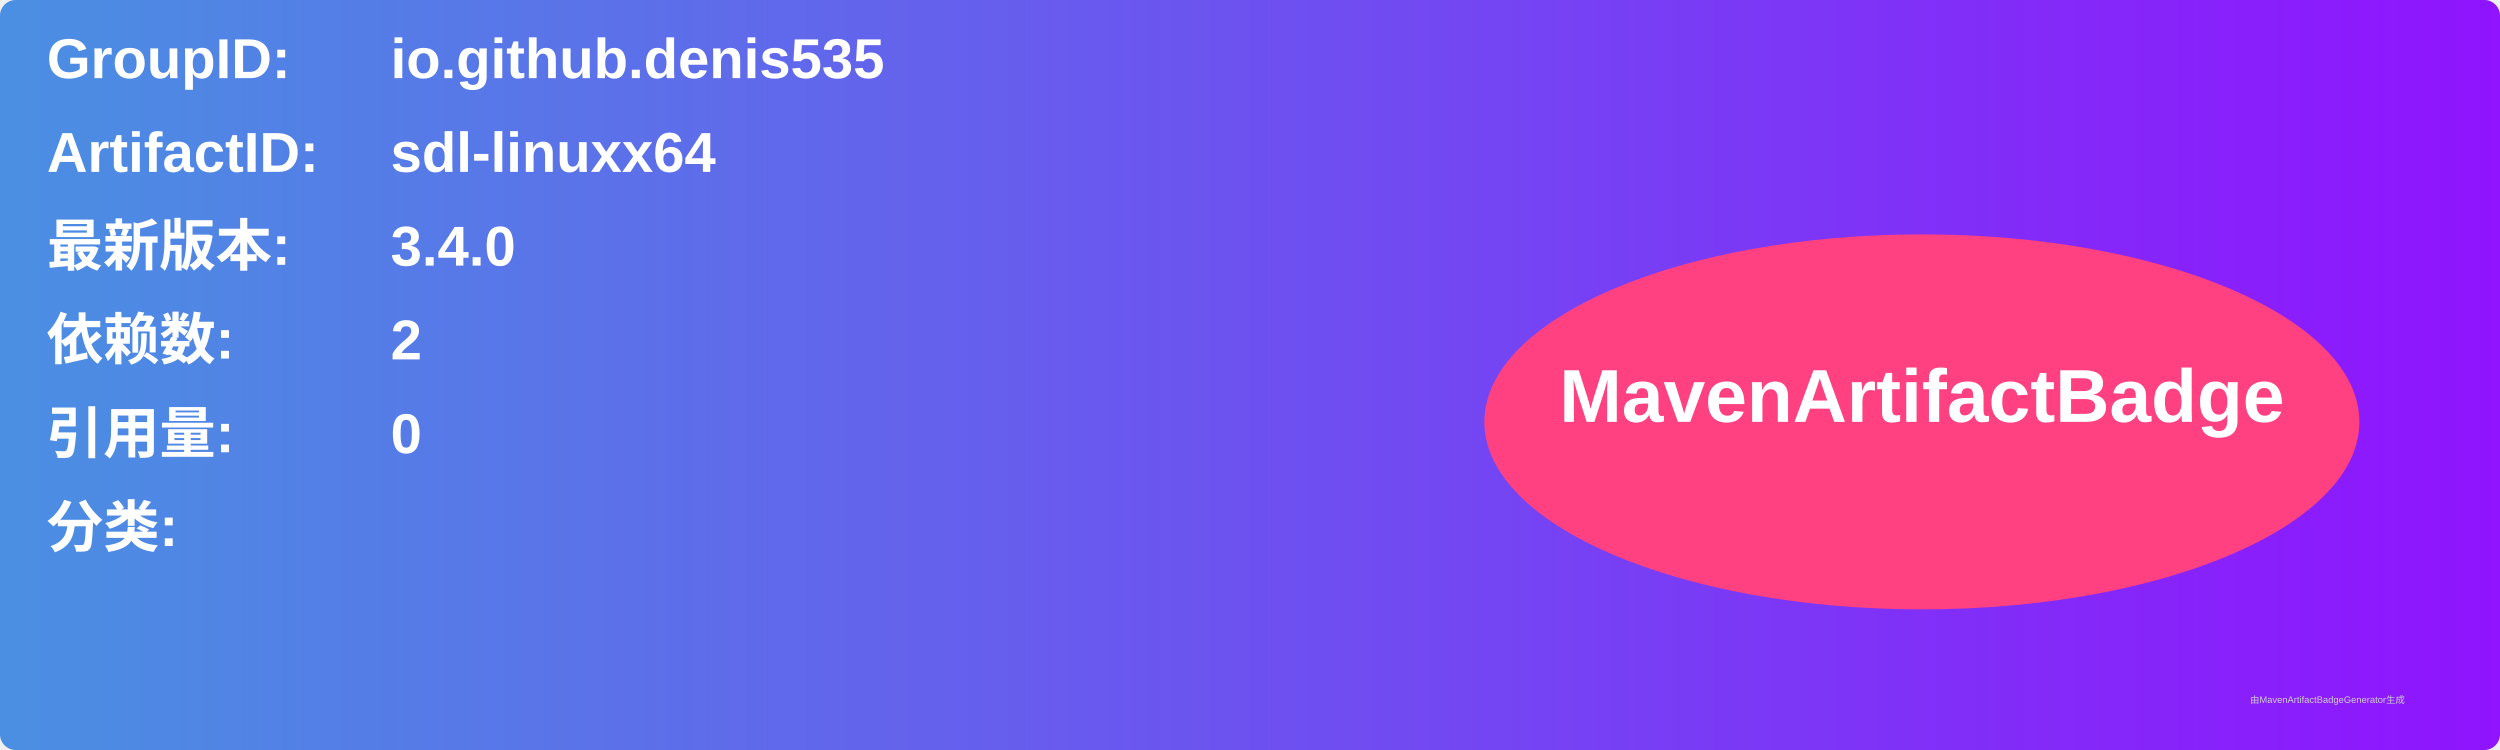
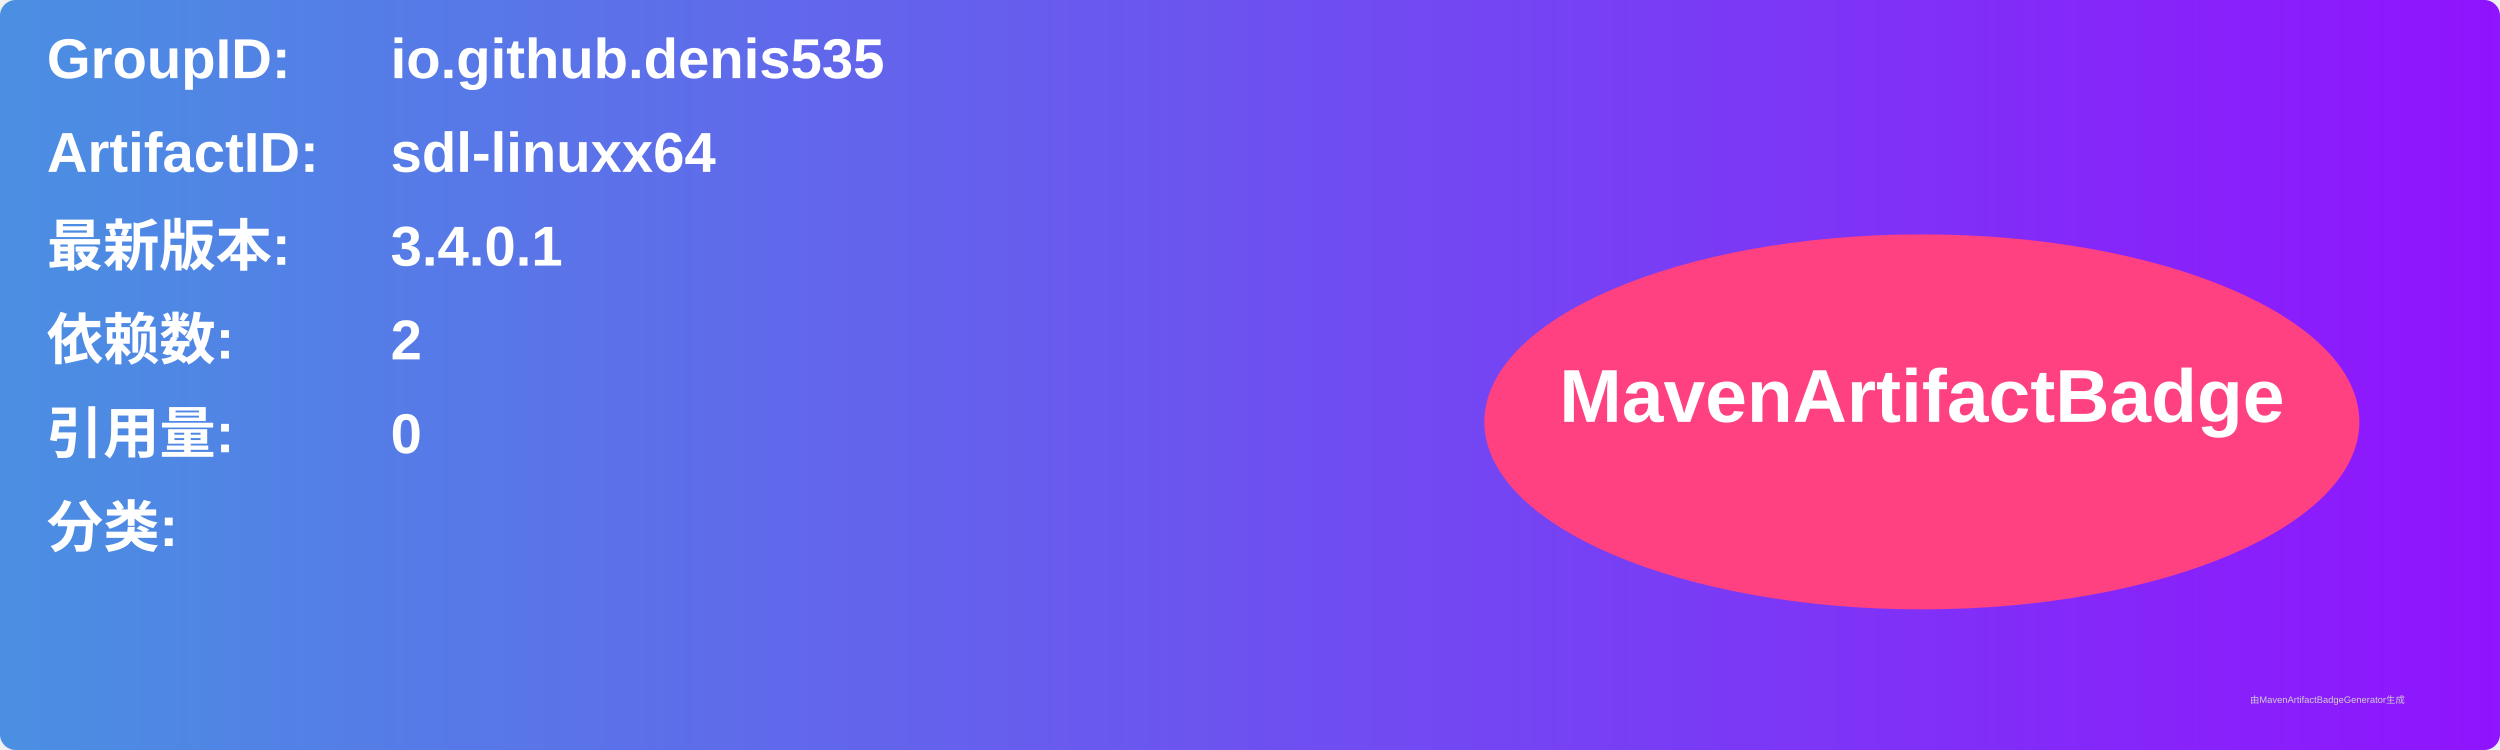
<svg xmlns="http://www.w3.org/2000/svg" width="800" height="240" viewBox="0 0 800 240">
  <linearGradient id="grad" x1="0%" y1="0%" x2="100%" y2="0%">
    <stop offset="0%" stop-color="#4a90e2" />
    <stop offset="100%" stop-color="#9013fe" />
  </linearGradient>
  <rect width="100%" height="100%" rx="5" ry="5" fill="url(#grad)" />
  <g transform="translate(15, 15)">
    <text x="0" y="10" font-family="Arial" font-size="18" fill="white" font-weight="bold" width="260">GroupID:</text>
    <text x="110" y="10" font-family="Arial" font-size="18" fill="white" font-weight="bold" width="460">io.github.denis535</text>
    <text x="0" y="40" font-family="Arial" font-size="18" fill="white" font-weight="bold" width="260">ArtifactID:</text>
    <text x="110" y="40" font-family="Arial" font-size="18" fill="white" font-weight="bold" width="460">sdl-linuxx64</text>
    <text x="0" y="70" font-family="Arial" font-size="18" fill="white" font-weight="bold">最新版本:</text>
    <text x="110" y="70" font-family="Arial" font-size="18" fill="white" font-weight="bold">
-       <tspan font-weight="bold">3.4.0</tspan>
+       <tspan font-weight="bold">3.4.0.1</tspan>
    </text>
    <text x="0" y="100" font-family="Arial" font-size="18" fill="white" font-weight="bold">依赖数: </text>
    <text x="110" y="100" font-family="Arial" font-size="18" fill="white">
      <tspan font-weight="bold">2</tspan>
    </text>
    <text x="0" y="130" font-family="Arial" font-size="18" fill="white" font-weight="bold">引用量: </text>
    <text x="110" y="130" font-family="Arial" font-size="18" fill="white">
      <tspan font-weight="bold">0</tspan>
    </text>
    <text x="0" y="160" font-family="Arial" font-size="18" fill="white" font-weight="bold">分类:</text>
    <text x="10" y="190" font-family="Arial" font-size="10" fill="white">
      <tspan font-weight="bold" />
    </text>
    <ellipse cx="600" cy="120" rx="140" ry="60" fill="#ff4081" />
    <text x="600" y="120" text-anchor="middle" font-family="Arial" font-size="24" fill="white" font-weight="bold">MavenArtifactBadge</text>
  </g>
  <text x="720" y="225" font-family="Arial" font-size="3" fill="#d0d0d0">由MavenArtifactBadgeGenerator生成</text>
</svg>
